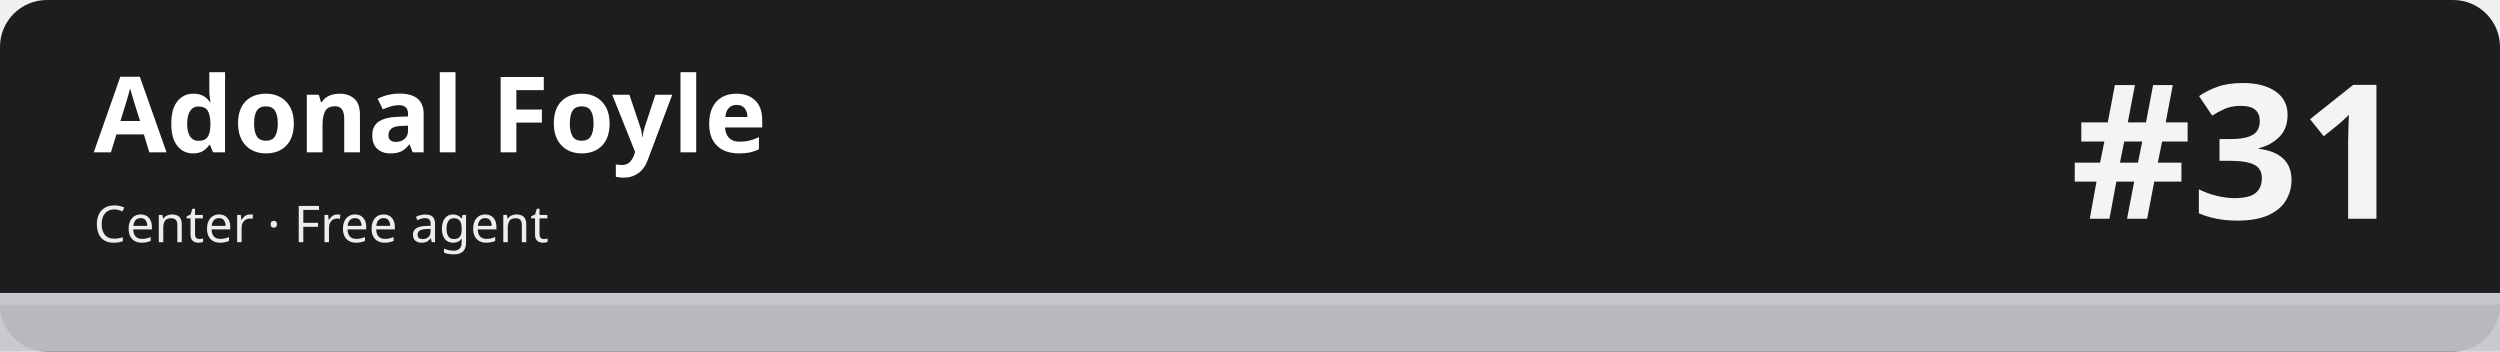
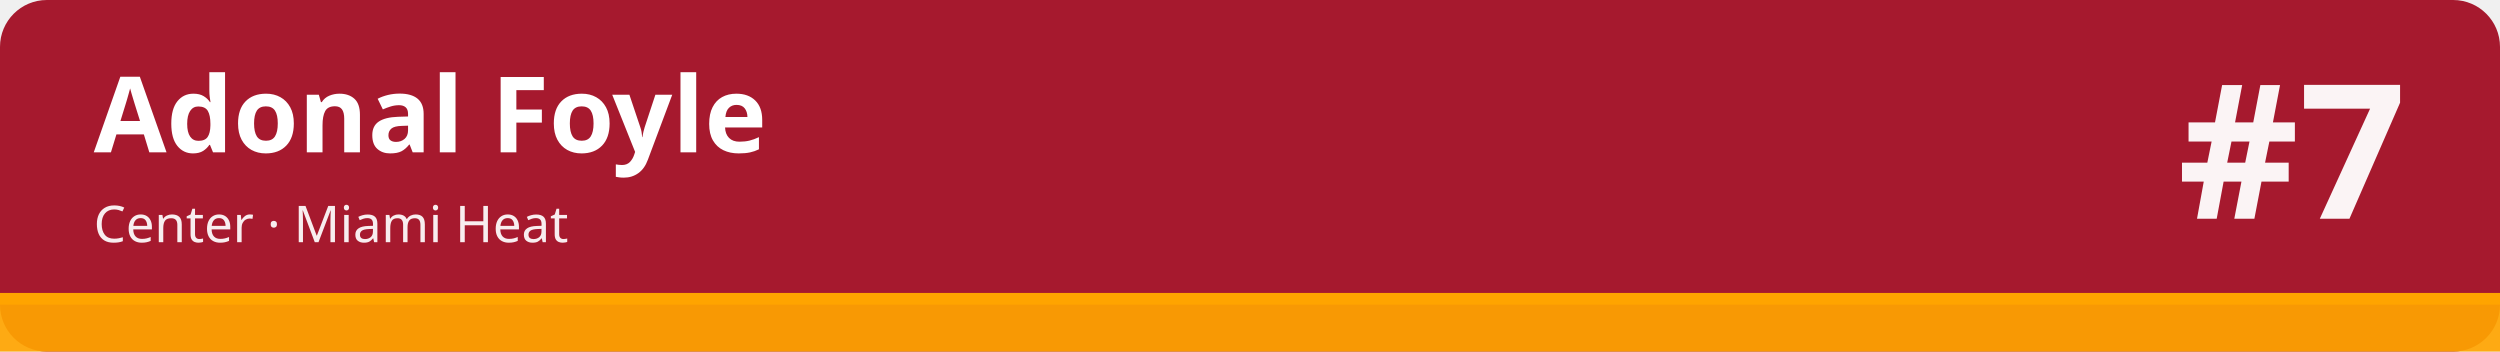
<svg xmlns="http://www.w3.org/2000/svg" width="1280" height="180" viewBox="0 0 1280 180" role="img" aria-labelledby="t d">
-   <rect width="1280" height="180" rx="24" fill="#1d1d1f" />
-   <rect x="0" y="150" width="1280" height="30" fill="#c5c7cb" fill-opacity=".92" />
-   <rect x="0" y="150" width="1280" height="6" fill="#c5c7cb" />
+   <rect width="1280" height="180" rx="24" fill="#a6192e" />
+   <rect x="0" y="150" width="1280" height="30" fill="#ffa400" fill-opacity=".92" />
+   <rect x="0" y="150" width="1280" height="6" fill="#ffa400" />
  <text x="48" y="78" font-family="sans-serif" font-size="54" font-weight="700" fill="#ffffff">Adonal Foyle</text>
-   <text x="48" y="124" font-family="sans-serif" font-size="26" fill="#ffffff" fill-opacity=".92">Center · Free agent</text>
-   <text x="1232" y="112" font-family="sans-serif" font-size="96" font-weight="800" fill="#ffffff" fill-opacity=".95" text-anchor="end">#31</text>
+   <text x="48" y="124" font-family="sans-serif" font-size="26" fill="#ffffff" fill-opacity=".92">Center · Miami Heat</text>
+   <text x="1232" y="112" font-family="sans-serif" font-size="96" font-weight="800" fill="#ffffff" fill-opacity=".95" text-anchor="end">#7</text>
</svg>
